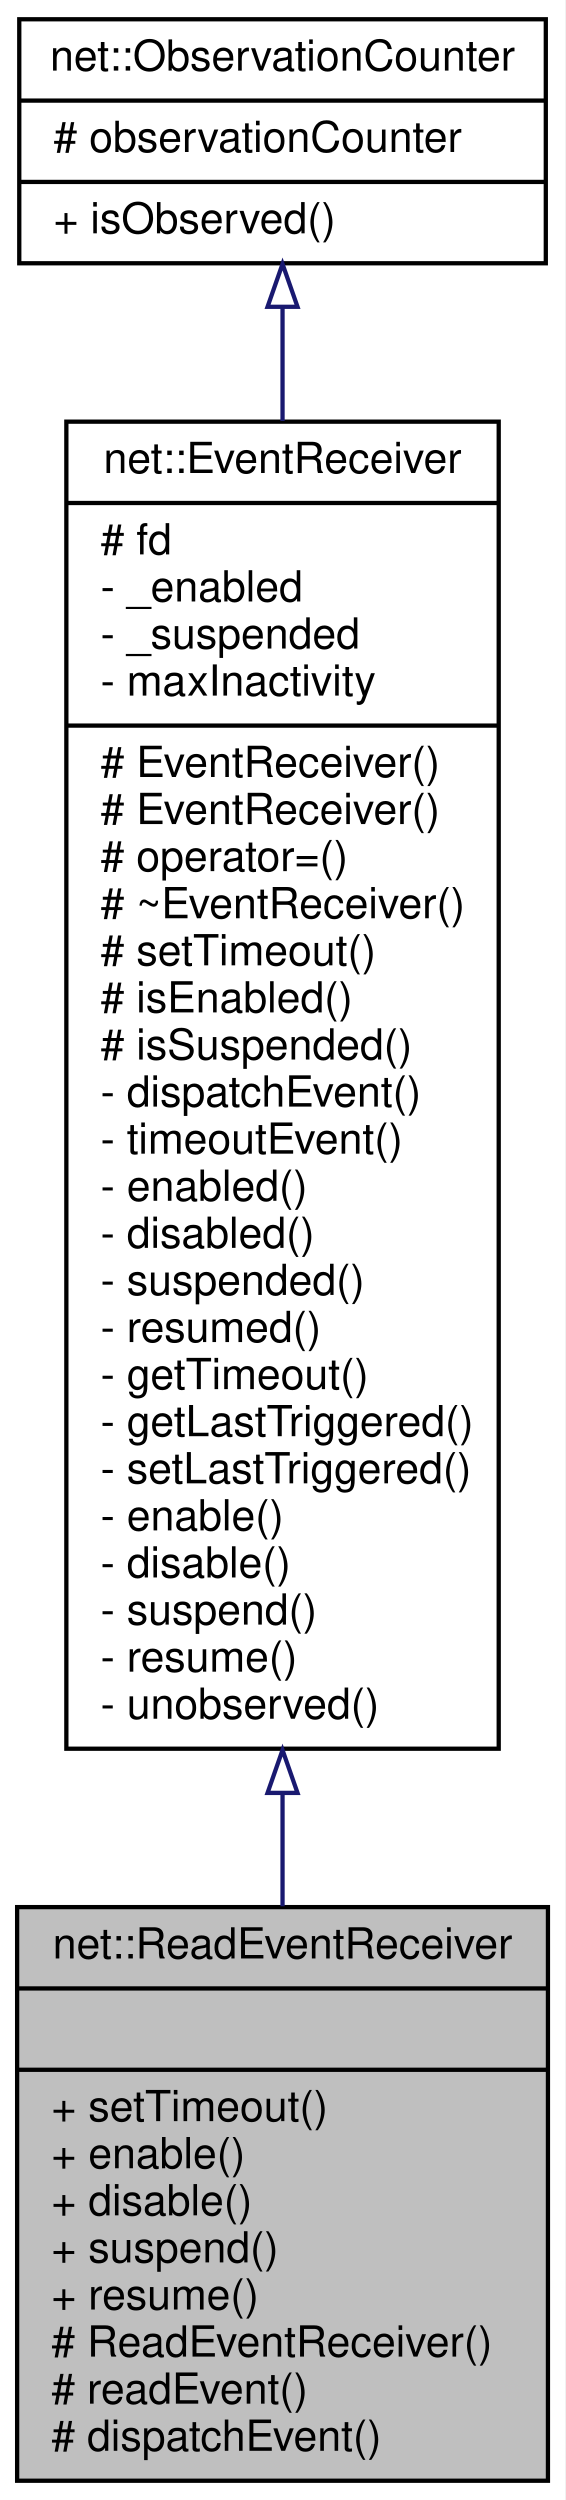
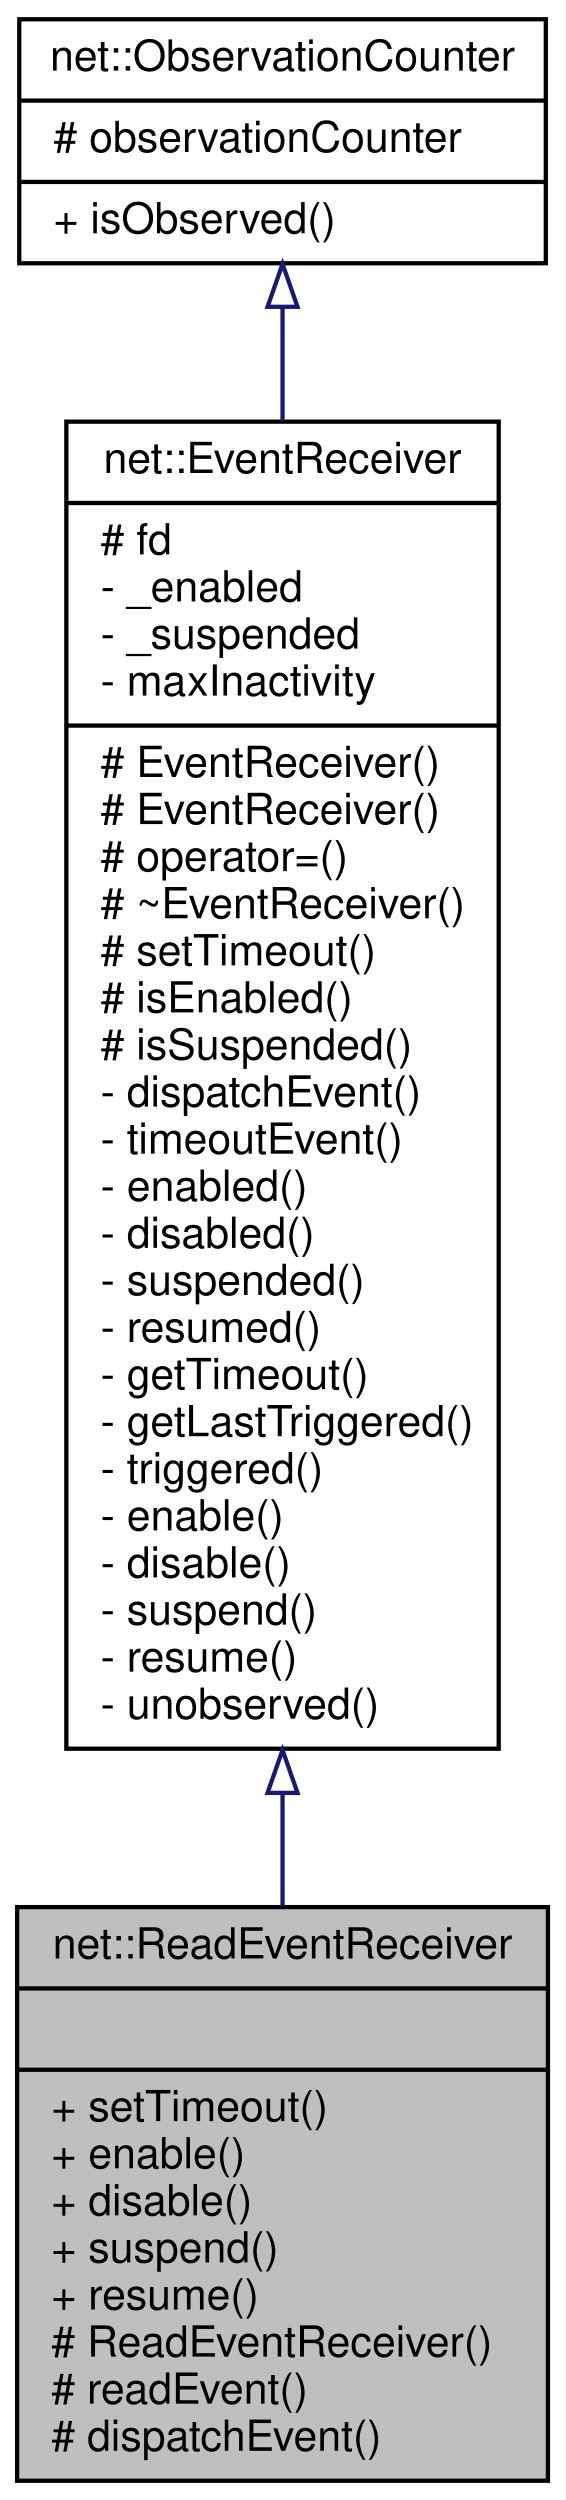
<svg xmlns="http://www.w3.org/2000/svg" xmlns:xlink="http://www.w3.org/1999/xlink" width="132pt" height="584pt" viewBox="0.00 0.00 132.00 584.00">
  <g id="graph0" class="graph" transform="scale(1 1) rotate(0) translate(4 580)">
    <polygon fill="white" stroke="transparent" points="-4,4 -4,-580 128,-580 128,4 -4,4" />
    <g id="node1" class="node">
      <g id="a_node1">
        <a xlink:title=" ">
          <polygon fill="#bfbfbf" stroke="black" points="0,-0.5 0,-134.5 124,-134.5 124,-0.5 0,-0.5" />
          <text text-anchor="middle" x="62" y="-122.5" font-family="Helvetica,sans-Serif" font-size="10.00">net::ReadEventReceiver</text>
          <polyline fill="none" stroke="black" points="0,-115.5 124,-115.5 " />
          <text text-anchor="middle" x="62" y="-103.5" font-family="Helvetica,sans-Serif" font-size="10.00"> </text>
          <polyline fill="none" stroke="black" points="0,-96.5 124,-96.5 " />
          <text text-anchor="start" x="8" y="-84.5" font-family="Helvetica,sans-Serif" font-size="10.00">+ setTimeout()</text>
          <text text-anchor="start" x="8" y="-73.5" font-family="Helvetica,sans-Serif" font-size="10.00">+ enable()</text>
          <text text-anchor="start" x="8" y="-62.5" font-family="Helvetica,sans-Serif" font-size="10.00">+ disable()</text>
          <text text-anchor="start" x="8" y="-51.5" font-family="Helvetica,sans-Serif" font-size="10.00">+ suspend()</text>
          <text text-anchor="start" x="8" y="-40.5" font-family="Helvetica,sans-Serif" font-size="10.00">+ resume()</text>
          <text text-anchor="start" x="8" y="-29.5" font-family="Helvetica,sans-Serif" font-size="10.00"># ReadEventReceiver()</text>
          <text text-anchor="start" x="8" y="-18.5" font-family="Helvetica,sans-Serif" font-size="10.00"># readEvent()</text>
          <text text-anchor="start" x="8" y="-7.5" font-family="Helvetica,sans-Serif" font-size="10.00"># dispatchEvent()</text>
        </a>
      </g>
    </g>
    <g id="node2" class="node">
      <g id="a_node2">
        <a xlink:href="classnet_1_1_event_receiver.html" target="_top" xlink:title=" ">
          <polygon fill="white" stroke="black" points="11.5,-171.5 11.5,-481.5 112.5,-481.5 112.5,-171.5 11.5,-171.5" />
          <text text-anchor="middle" x="62" y="-469.5" font-family="Helvetica,sans-Serif" font-size="10.00">net::EventReceiver</text>
          <polyline fill="none" stroke="black" points="11.5,-462.5 112.5,-462.5 " />
          <text text-anchor="start" x="19.5" y="-450.5" font-family="Helvetica,sans-Serif" font-size="10.00"># fd</text>
          <text text-anchor="start" x="19.5" y="-439.5" font-family="Helvetica,sans-Serif" font-size="10.00">- _enabled</text>
          <text text-anchor="start" x="19.5" y="-428.5" font-family="Helvetica,sans-Serif" font-size="10.00">- _suspended</text>
          <text text-anchor="start" x="19.5" y="-417.5" font-family="Helvetica,sans-Serif" font-size="10.00">- maxInactivity</text>
          <polyline fill="none" stroke="black" points="11.5,-410.5 112.5,-410.5 " />
          <text text-anchor="start" x="19.5" y="-398.5" font-family="Helvetica,sans-Serif" font-size="10.00"># EventReceiver()</text>
          <text text-anchor="start" x="19.5" y="-387.5" font-family="Helvetica,sans-Serif" font-size="10.00"># EventReceiver()</text>
          <text text-anchor="start" x="19.5" y="-376.5" font-family="Helvetica,sans-Serif" font-size="10.00"># operator=()</text>
          <text text-anchor="start" x="19.5" y="-365.5" font-family="Helvetica,sans-Serif" font-size="10.00"># ~EventReceiver()</text>
          <text text-anchor="start" x="19.5" y="-354.5" font-family="Helvetica,sans-Serif" font-size="10.00"># setTimeout()</text>
          <text text-anchor="start" x="19.5" y="-343.5" font-family="Helvetica,sans-Serif" font-size="10.00"># isEnabled()</text>
          <text text-anchor="start" x="19.5" y="-332.5" font-family="Helvetica,sans-Serif" font-size="10.00"># isSuspended()</text>
          <text text-anchor="start" x="19.5" y="-321.5" font-family="Helvetica,sans-Serif" font-size="10.00">- dispatchEvent()</text>
          <text text-anchor="start" x="19.5" y="-310.5" font-family="Helvetica,sans-Serif" font-size="10.00">- timeoutEvent()</text>
          <text text-anchor="start" x="19.5" y="-299.5" font-family="Helvetica,sans-Serif" font-size="10.00">- enabled()</text>
          <text text-anchor="start" x="19.5" y="-288.5" font-family="Helvetica,sans-Serif" font-size="10.00">- disabled()</text>
          <text text-anchor="start" x="19.5" y="-277.5" font-family="Helvetica,sans-Serif" font-size="10.00">- suspended()</text>
          <text text-anchor="start" x="19.5" y="-266.5" font-family="Helvetica,sans-Serif" font-size="10.00">- resumed()</text>
          <text text-anchor="start" x="19.5" y="-255.5" font-family="Helvetica,sans-Serif" font-size="10.00">- getTimeout()</text>
          <text text-anchor="start" x="19.5" y="-244.5" font-family="Helvetica,sans-Serif" font-size="10.00">- getLastTriggered()</text>
-           <text text-anchor="start" x="19.5" y="-233.5" font-family="Helvetica,sans-Serif" font-size="10.00">- setLastTriggered()</text>
+           <text text-anchor="start" x="19.5" y="-233.5" font-family="Helvetica,sans-Serif" font-size="10.00">- triggered()</text>
          <text text-anchor="start" x="19.5" y="-222.5" font-family="Helvetica,sans-Serif" font-size="10.00">- enable()</text>
          <text text-anchor="start" x="19.5" y="-211.5" font-family="Helvetica,sans-Serif" font-size="10.00">- disable()</text>
          <text text-anchor="start" x="19.5" y="-200.5" font-family="Helvetica,sans-Serif" font-size="10.00">- suspend()</text>
          <text text-anchor="start" x="19.5" y="-189.5" font-family="Helvetica,sans-Serif" font-size="10.00">- resume()</text>
          <text text-anchor="start" x="19.5" y="-178.5" font-family="Helvetica,sans-Serif" font-size="10.00">- unobserved()</text>
        </a>
      </g>
    </g>
    <g id="edge1" class="edge">
      <path fill="none" stroke="midnightblue" d="M62,-161.16C62,-152 62,-143.11 62,-134.7" />
      <polygon fill="none" stroke="midnightblue" points="58.5,-161.18 62,-171.18 65.5,-161.18 58.5,-161.18" />
    </g>
    <g id="node3" class="node">
      <g id="a_node3">
        <a xlink:href="classnet_1_1_observation_counter.html" target="_top" xlink:title=" ">
          <polygon fill="white" stroke="black" points="0.5,-518.5 0.5,-575.5 123.5,-575.5 123.5,-518.5 0.5,-518.5" />
          <text text-anchor="middle" x="62" y="-563.5" font-family="Helvetica,sans-Serif" font-size="10.00">net::ObservationCounter</text>
          <polyline fill="none" stroke="black" points="0.5,-556.5 123.5,-556.5 " />
          <text text-anchor="start" x="8.5" y="-544.5" font-family="Helvetica,sans-Serif" font-size="10.00"># observationCounter</text>
          <polyline fill="none" stroke="black" points="0.5,-537.5 123.5,-537.5 " />
          <text text-anchor="start" x="8.5" y="-525.5" font-family="Helvetica,sans-Serif" font-size="10.00">+ isObserved()</text>
        </a>
      </g>
    </g>
    <g id="edge2" class="edge">
      <path fill="none" stroke="midnightblue" d="M62,-508.28C62,-500.21 62,-491.21 62,-481.65" />
      <polygon fill="none" stroke="midnightblue" points="58.5,-508.33 62,-518.33 65.5,-508.33 58.5,-508.33" />
    </g>
  </g>
</svg>
